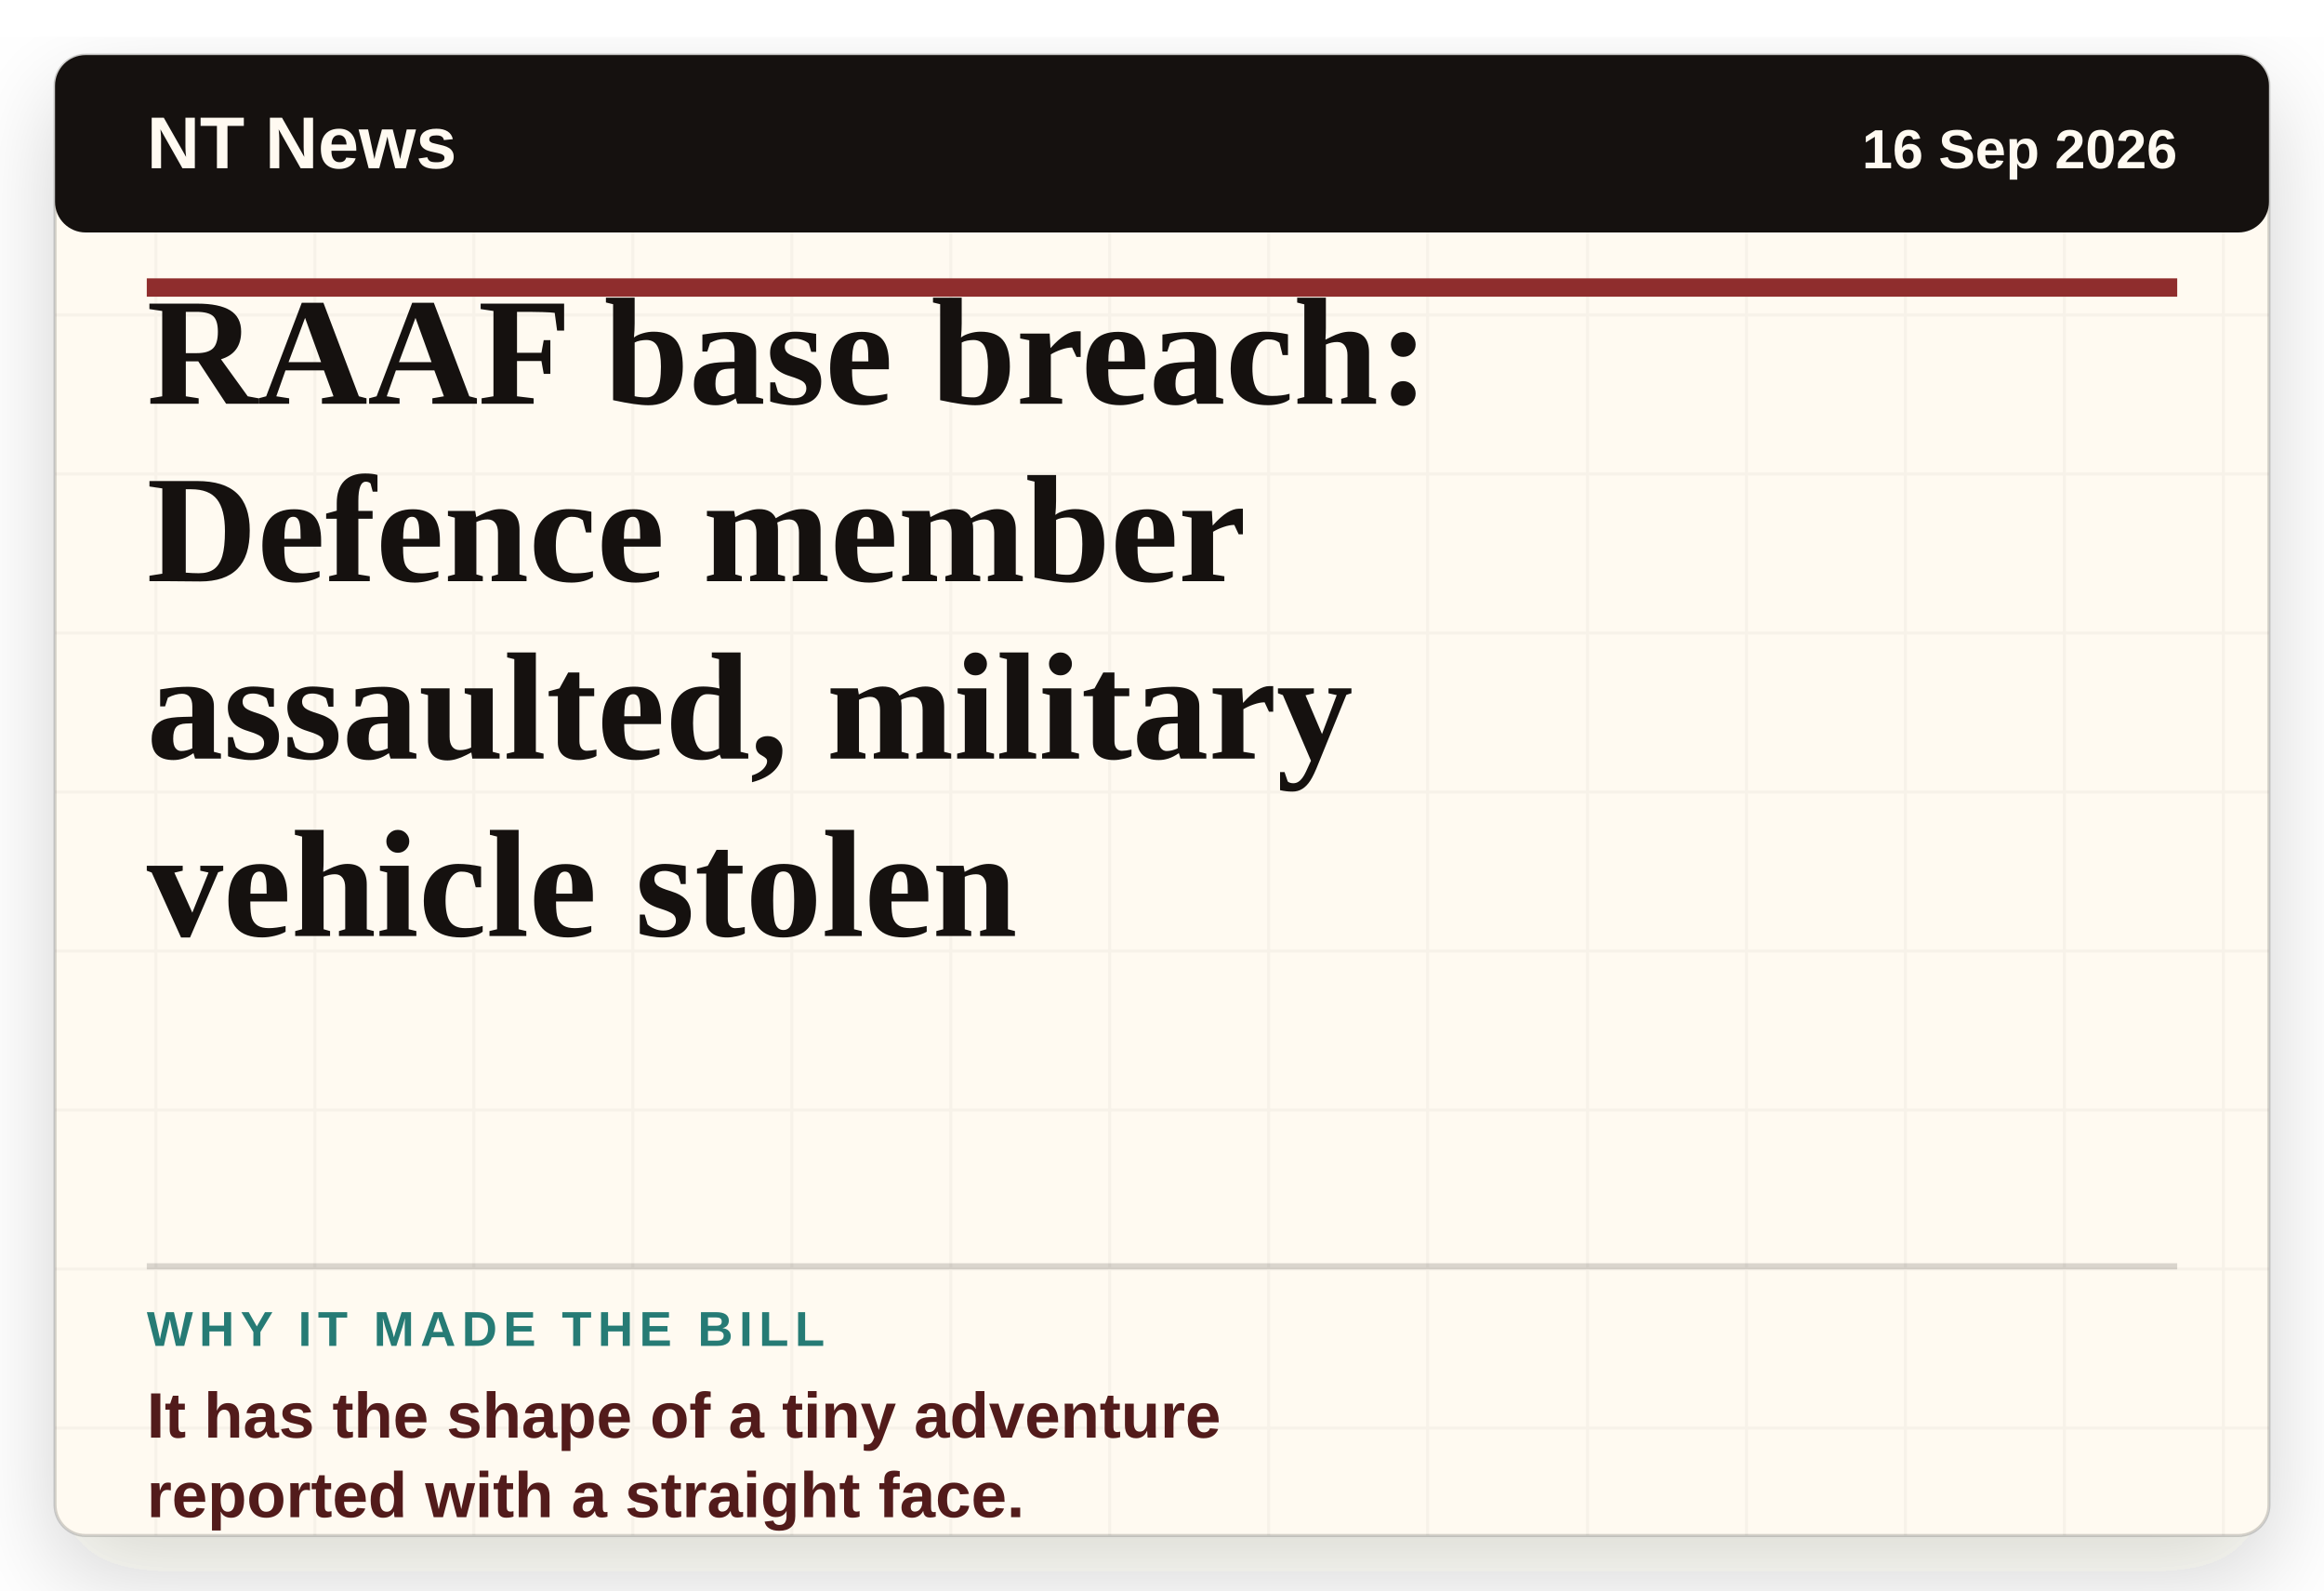
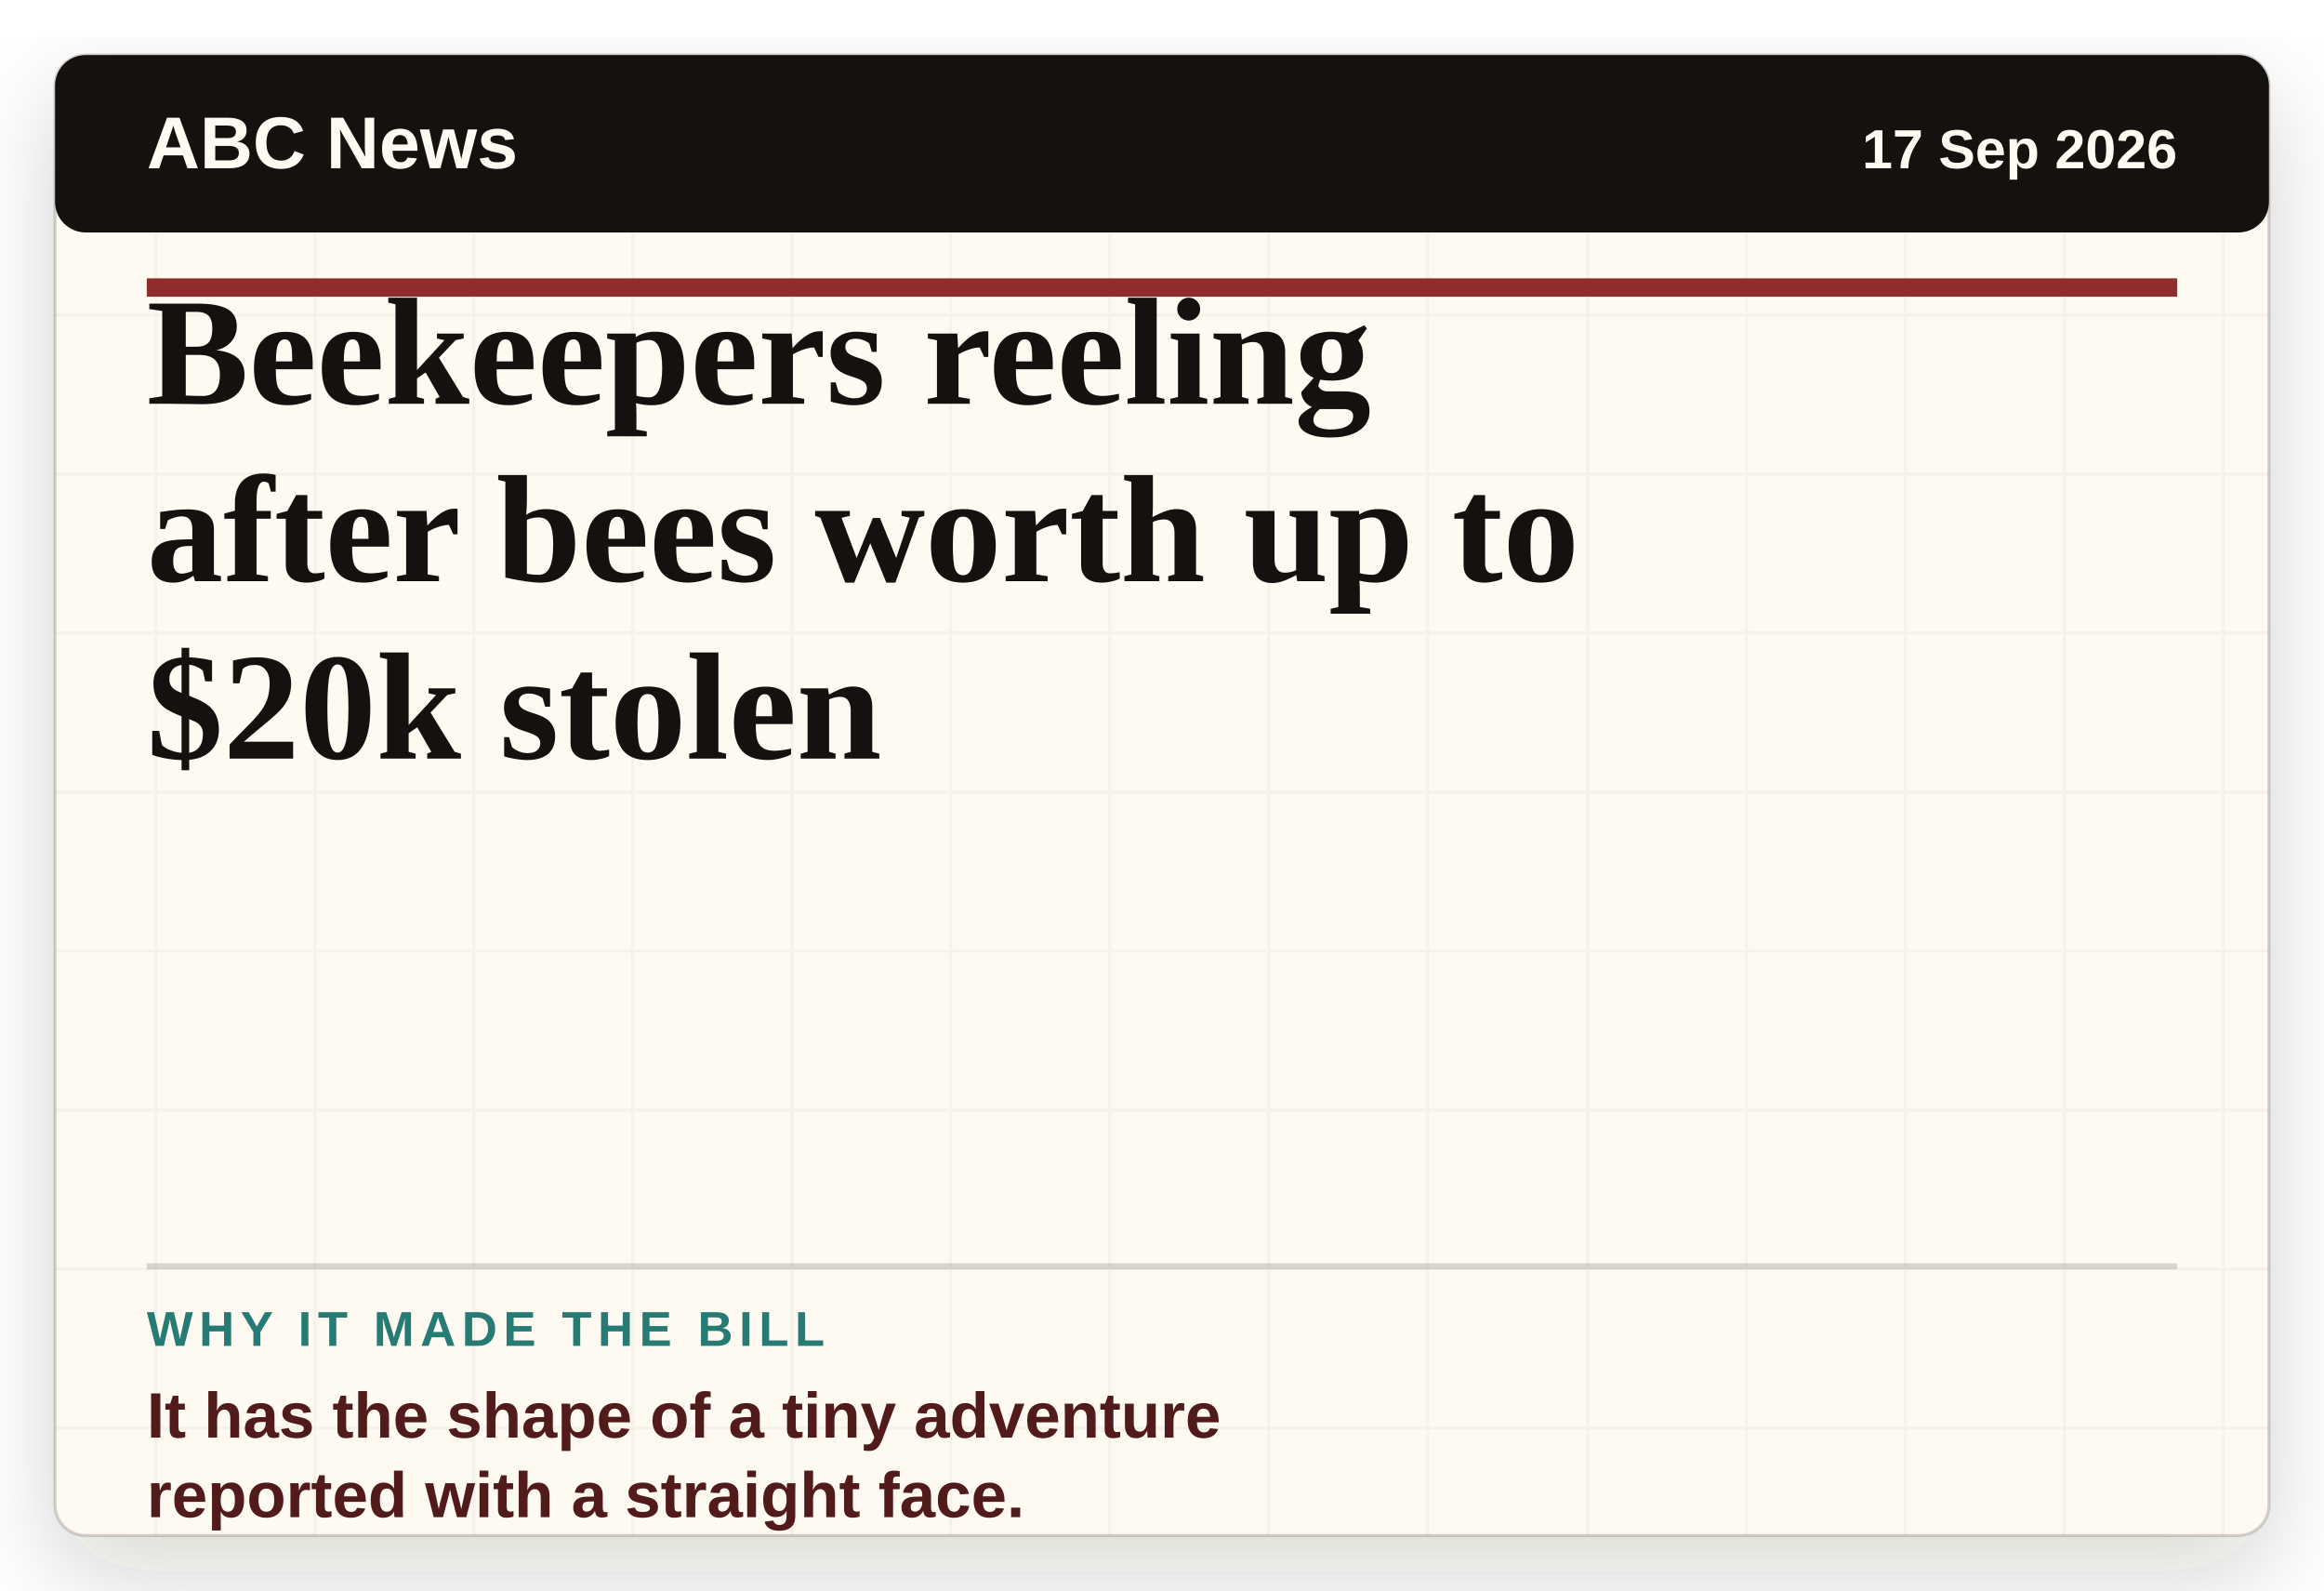
- <svg xmlns="http://www.w3.org/2000/svg" viewBox="0 0 760 520" role="img" aria-label="Headline card: RAAF base breach: Defence member assaulted, military vehicle stolen">
+ <svg xmlns="http://www.w3.org/2000/svg" viewBox="0 0 760 520" role="img" aria-label="Headline card: Beekeepers reeling after bees worth up to $20k stolen">
  <defs>
    <filter id="paper-shadow" x="-8%" y="-8%" width="116%" height="116%">
      <feDropShadow dx="0" dy="12" stdDeviation="16" flood-color="#2c1c12" flood-opacity="0.18" />
    </filter>
    <pattern id="paper" width="52" height="52" patternUnits="userSpaceOnUse">
      <rect width="52" height="52" fill="#fffaf1" />
      <path d="M0 51H52M51 0V52" stroke="#15110f" stroke-opacity="0.035" />
    </pattern>
  </defs>
  <rect x="18" y="18" width="724" height="484" rx="10" fill="url(#paper)" filter="url(#paper-shadow)" />
  <rect x="18" y="18" width="724" height="484" rx="10" fill="none" stroke="#15110f" stroke-opacity="0.18" />
  <rect x="18" y="18" width="724" height="58" rx="10" fill="#15110f" />
-   <text x="48" y="55" class="masthead">NT News</text>
-   <text x="712" y="55" class="date" text-anchor="end">16 Sep 2026</text>
+   <text x="48" y="55" class="masthead">ABC News</text>
+   <text x="712" y="55" class="date" text-anchor="end">17 Sep 2026</text>
  <line x1="48" y1="94" x2="712" y2="94" stroke="#8f2d2d" stroke-width="6" />
-   <text x="48" y="132" class="headline">RAAF base breach:</text>
-   <text x="48" y="190" class="headline">Defence member</text>
-   <text x="48" y="248" class="headline">assaulted, military</text>
-   <text x="48" y="306" class="headline">vehicle stolen</text>
+   <text x="48" y="132" class="headline">Beekeepers reeling</text>
+   <text x="48" y="190" class="headline">after bees worth up to</text>
+   <text x="48" y="248" class="headline">$20k stolen</text>
  <line x1="48" y1="414" x2="712" y2="414" stroke="#15110f" stroke-opacity="0.16" stroke-width="2" />
  <text x="48" y="440" class="label">WHY IT MADE THE BILL</text>
  <text x="48" y="470" class="why">It has the shape of a tiny adventure</text>
  <text x="48" y="496" class="why">reported with a straight face.</text>
  <style>
    .masthead { fill: #fffaf1; font-family: Arial, sans-serif; font-size: 24px; font-weight: 800; letter-spacing: 0; }
    .date { fill: #fffaf1; font-family: Arial, sans-serif; font-size: 18px; font-weight: 700; letter-spacing: 0; }
    .headline { fill: #15110f; font-family: Georgia, 'Times New Roman', serif; font-size: 50px; font-weight: 800; letter-spacing: 0; }
    .label { fill: #267b75; font-family: Arial, sans-serif; font-size: 16px; font-weight: 900; letter-spacing: 2px; }
    .why { fill: #521b1b; font-family: Arial, sans-serif; font-size: 21px; font-weight: 800; letter-spacing: 0; }
  </style>
</svg>
